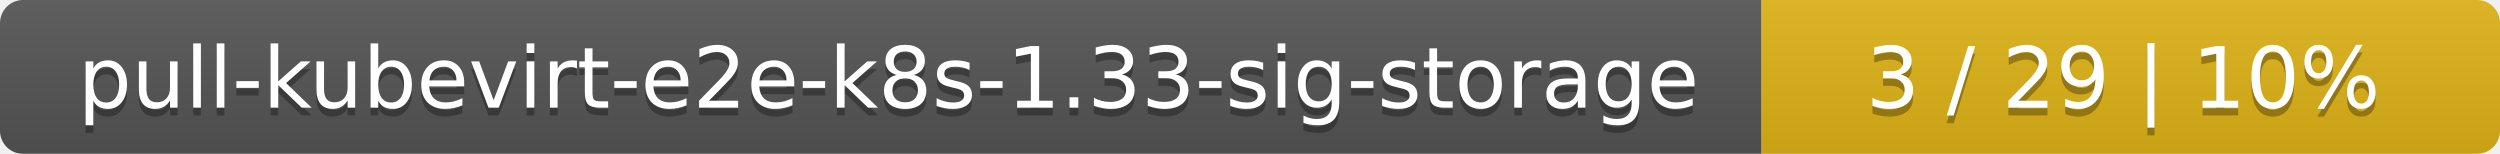
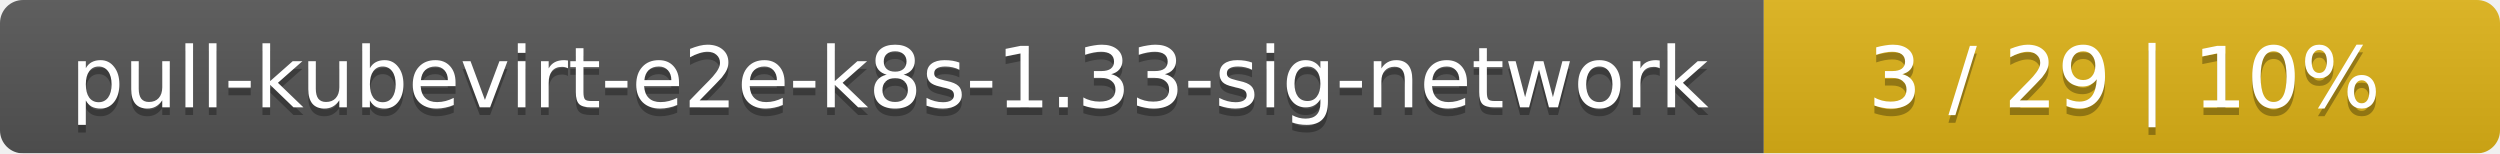
- <svg xmlns="http://www.w3.org/2000/svg" width="325" height="20">
+ <svg xmlns="http://www.w3.org/2000/svg" width="326" height="20">
  <linearGradient id="smooth" x2="0" y2="100%">
    <stop offset="0" stop-color="#bbb" stop-opacity=".1" />
    <stop offset="1" stop-opacity=".1" />
  </linearGradient>
  <mask id="round">
-     <rect width="325" height="20" rx="3" fill="#fff" />
+     <rect width="326" height="20" rx="3" fill="#fff" />
  </mask>
  <g mask="url(#round)">
-     <rect width="229" height="20" fill="#555" />
-     <rect x="229" width="96" height="20" fill="#dfb317" />
-     <rect width="325" height="20" fill="url(#smooth)" />
+     <rect width="230" height="20" fill="#555" />
+     <rect x="230" width="96" height="20" fill="#dfb317" />
+     <rect width="326" height="20" fill="url(#smooth)" />
  </g>
  <g fill="#fff" text-anchor="middle" font-family="DejaVu Sans,Verdana,Geneva,sans-serif" font-size="11">
-     <text x="115.5" y="15" fill="#010101" fill-opacity=".3">pull-kubevirt-e2e-k8s-1.33-sig-storage</text>
-     <text x="115.5" y="14">pull-kubevirt-e2e-k8s-1.33-sig-storage</text>
-     <text x="276" y="15" fill="#010101" fill-opacity=".3">3 / 29    |    10%</text>
-     <text x="276" y="14">3 / 29    |    10%</text>
+     <text x="116" y="15" fill="#010101" fill-opacity=".3">pull-kubevirt-e2e-k8s-1.33-sig-network</text>
+     <text x="116" y="14">pull-kubevirt-e2e-k8s-1.33-sig-network</text>
+     <text x="277" y="15" fill="#010101" fill-opacity=".3">3 / 29    |    10%</text>
+     <text x="277" y="14">3 / 29    |    10%</text>
  </g>
</svg>
